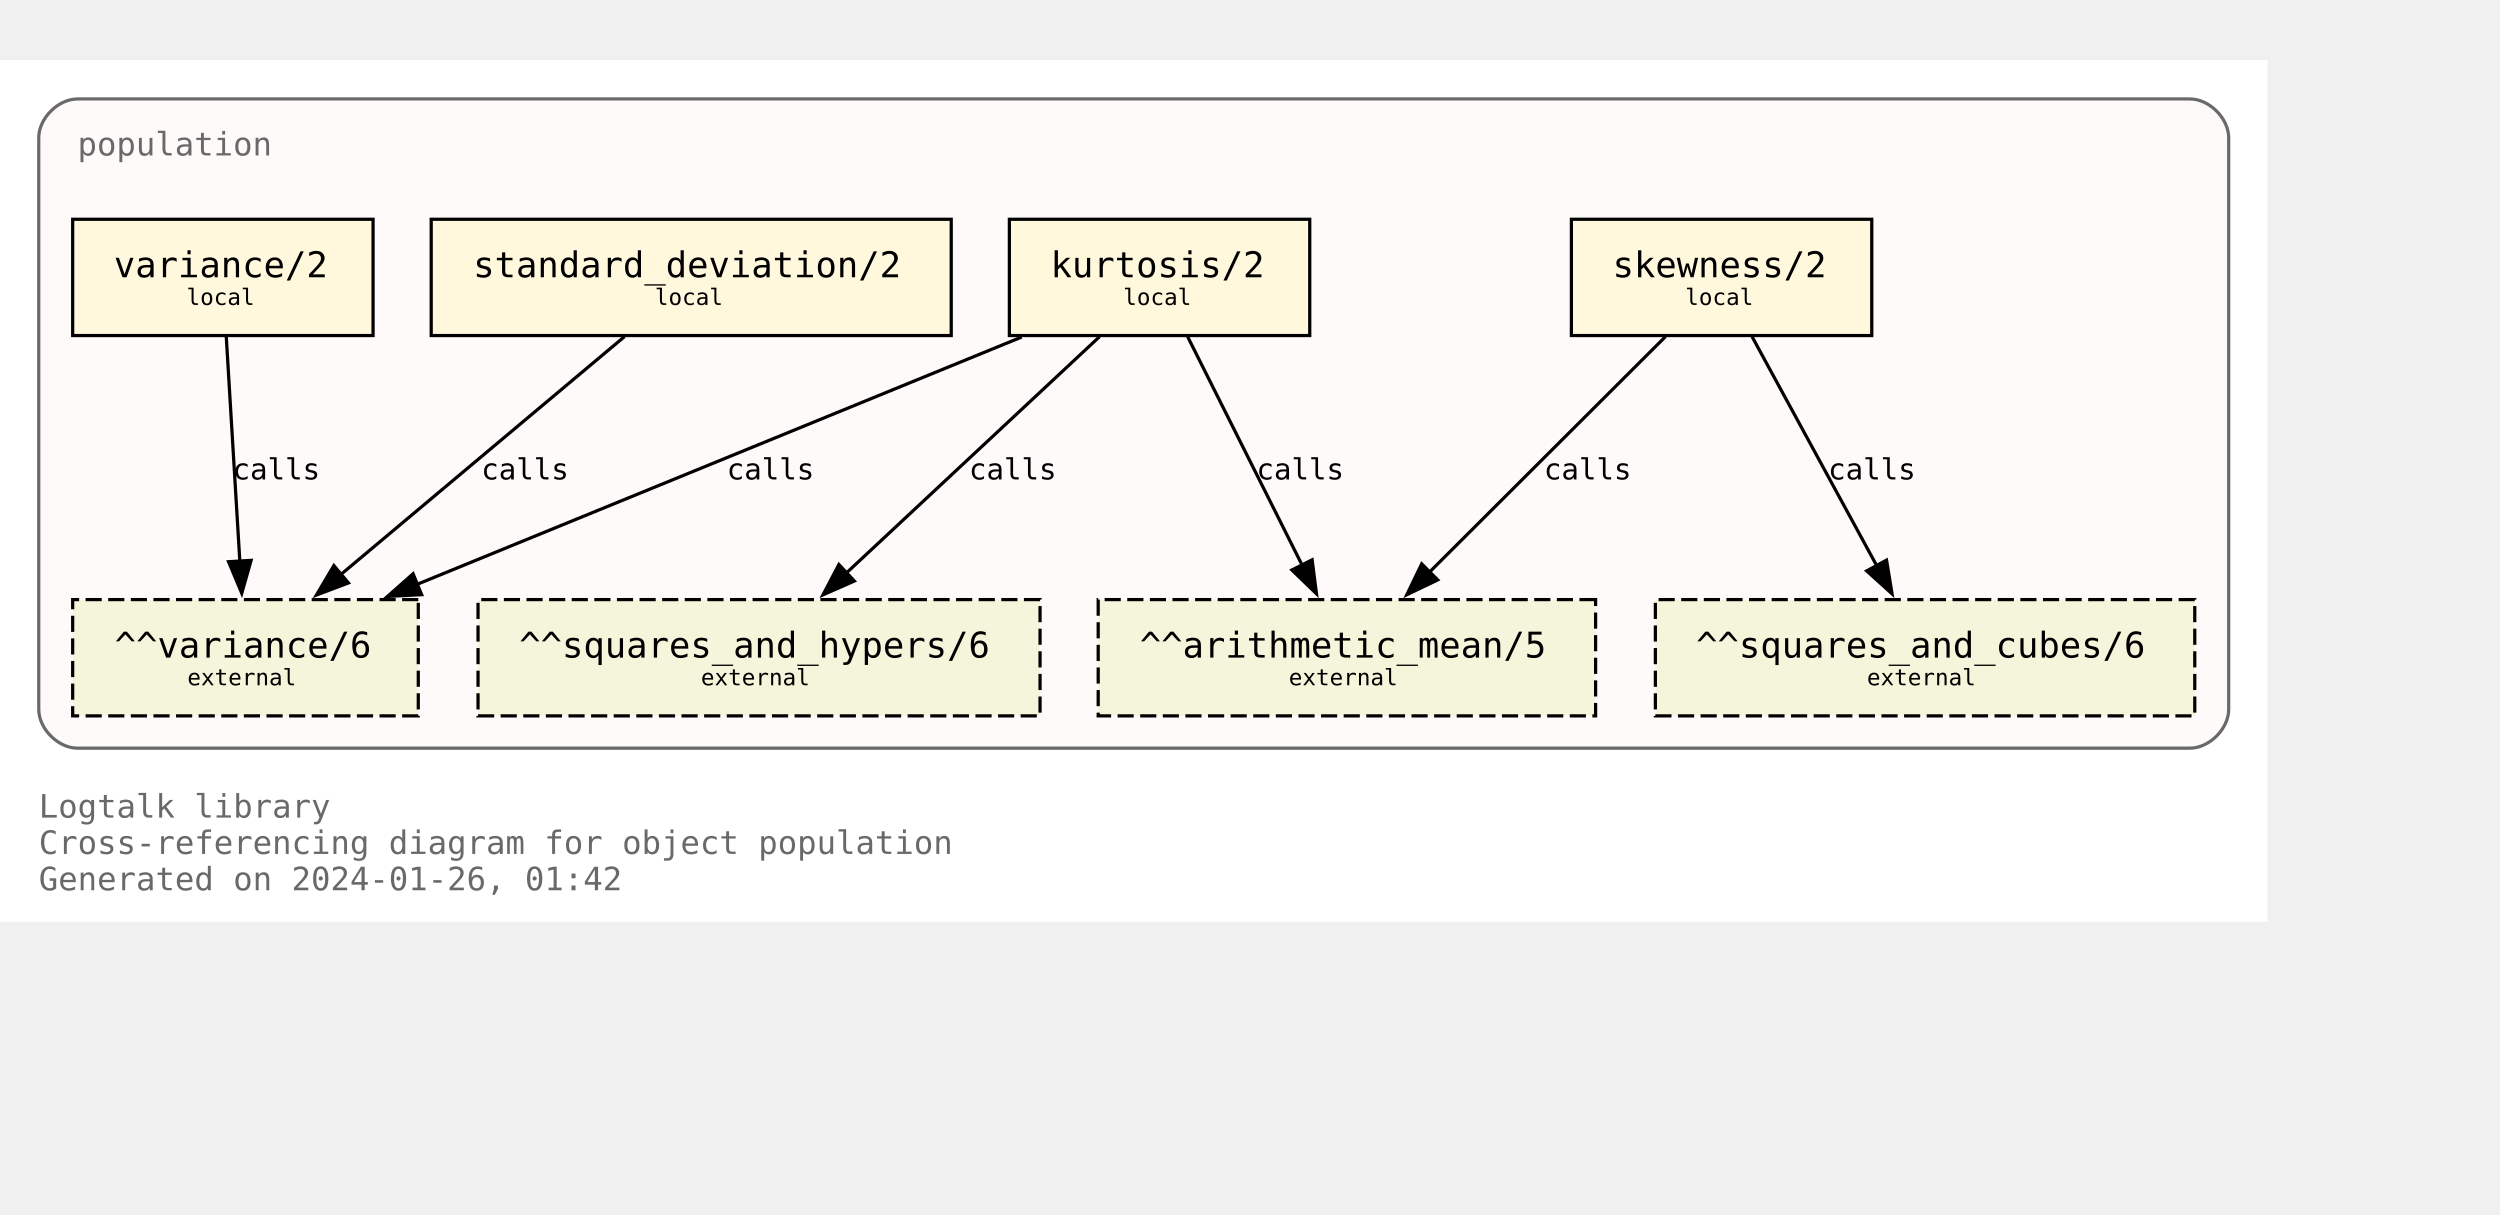
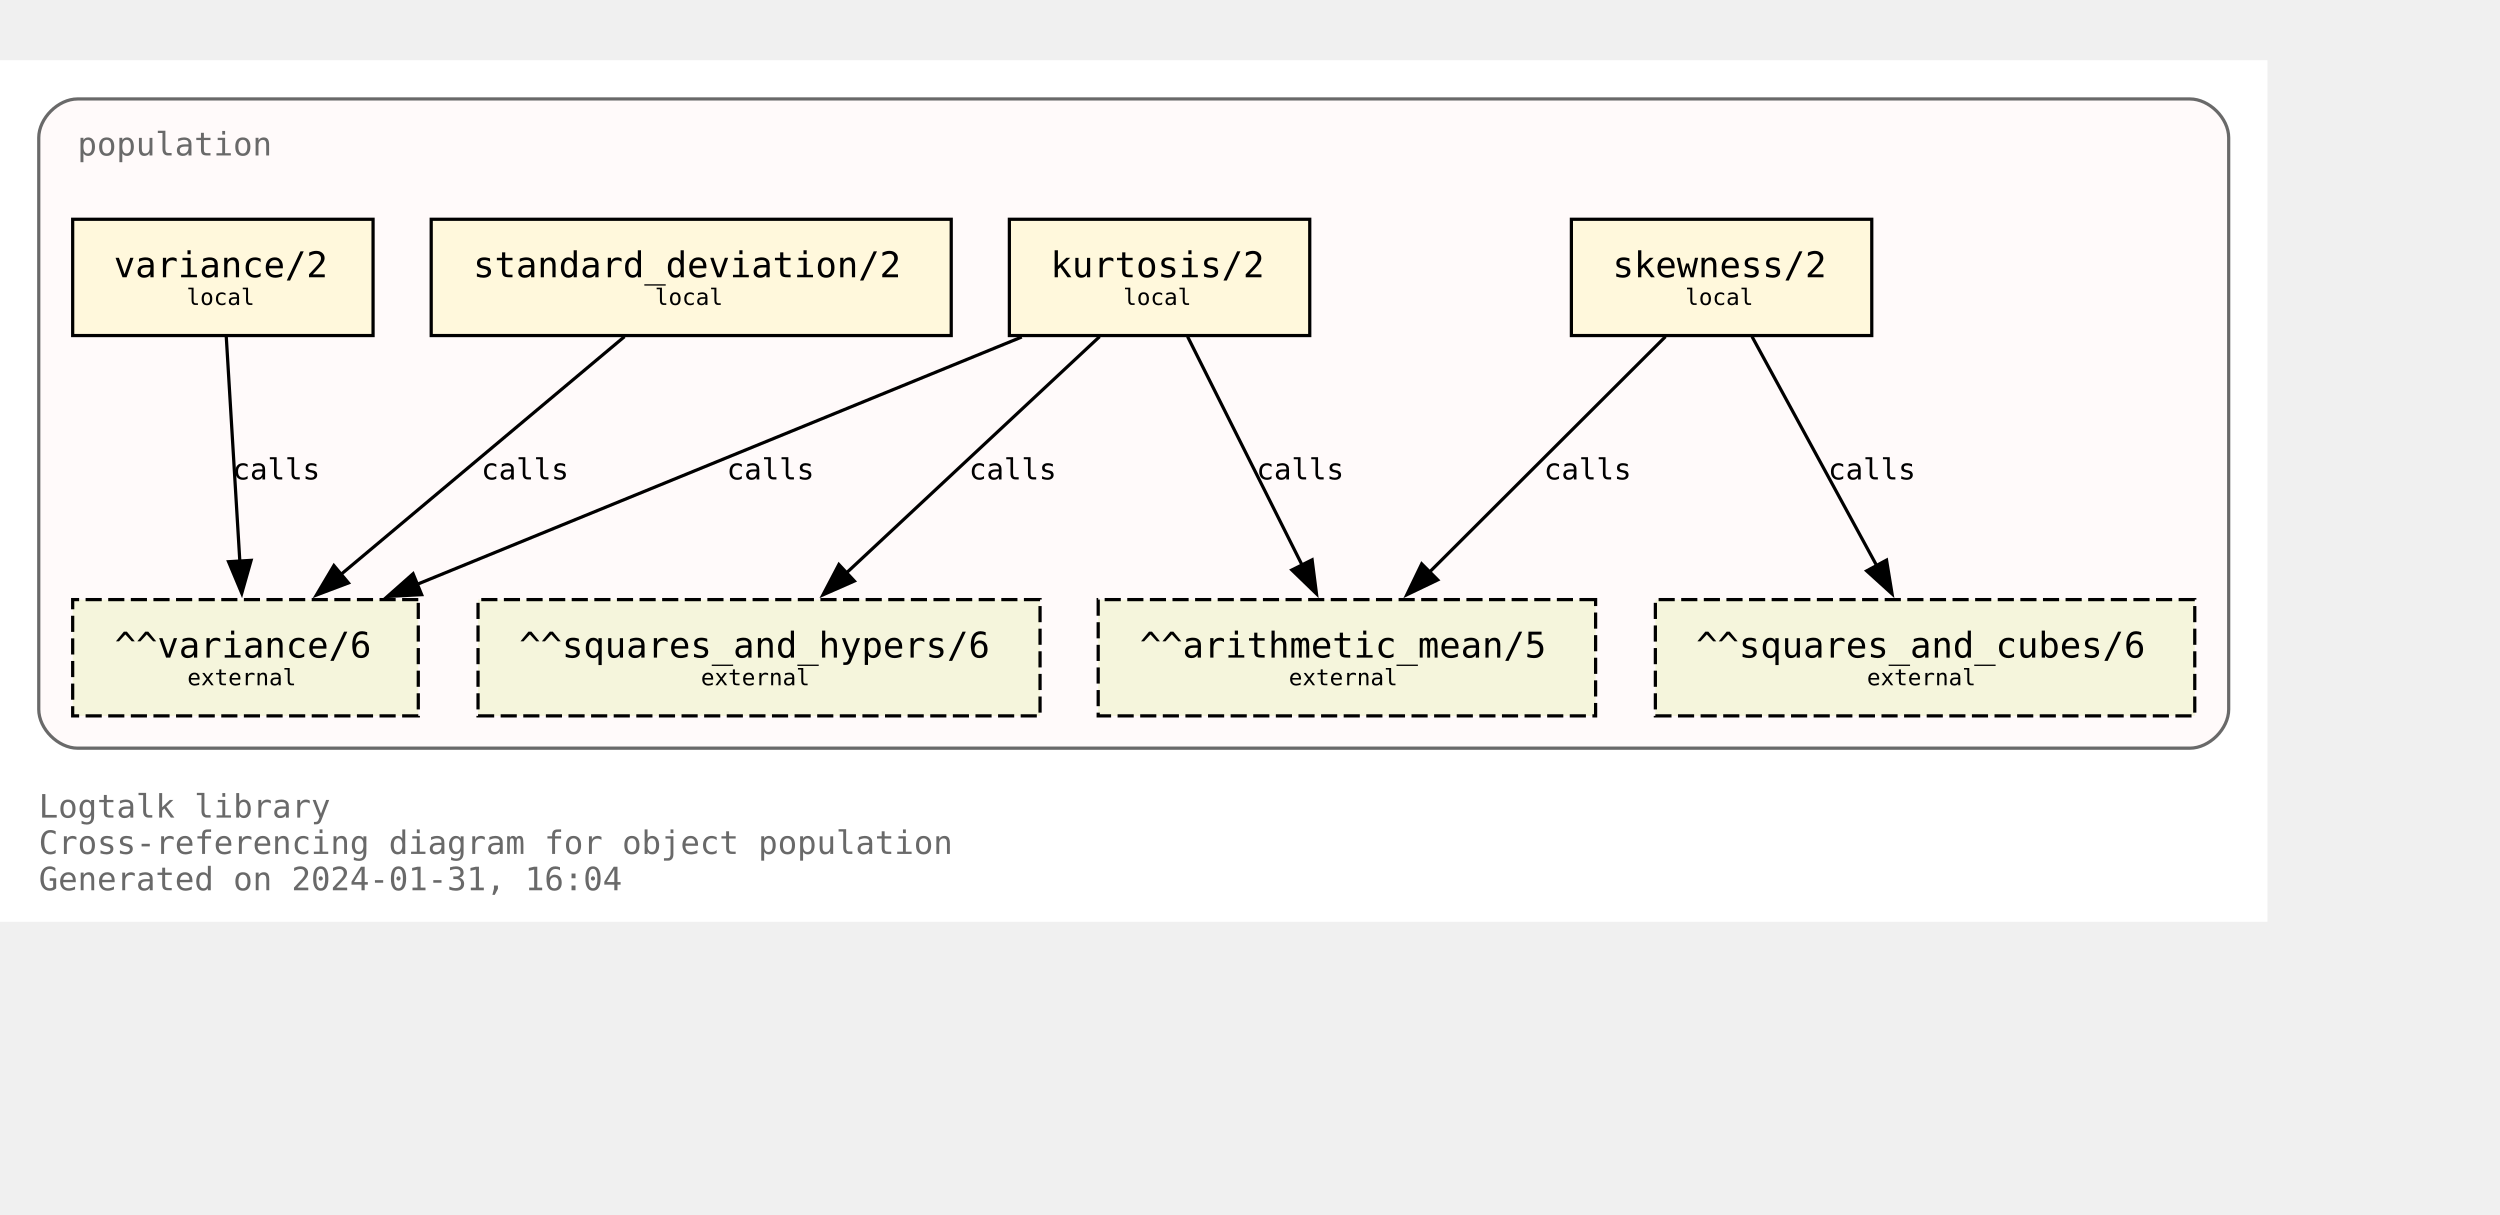
<svg xmlns="http://www.w3.org/2000/svg" xmlns:xlink="http://www.w3.org/1999/xlink" width="846pt" height="411pt" viewBox="72.00 72.00 774.00 338.75">
  <g id="graph0" class="graph" transform="scale(1 1) rotate(0) translate(76 334.75)">
    <polygon fill="white" stroke="none" points="-4,4 -4,-262.75 698,-262.75 698,4 -4,4" />
    <text text-anchor="start" x="8" y="-28.25" font-family="Monospace" font-size="10.00" fill="dimgray">Logtalk library</text>
    <text text-anchor="start" x="8" y="-17" font-family="Monospace" font-size="10.00" fill="dimgray">Cross-referencing diagram for object population</text>
-     <text text-anchor="start" x="8" y="-5.75" font-family="Monospace" font-size="10.00" fill="dimgray">Generated on 2024-01-26, 01:42</text>
+     <text text-anchor="start" x="8" y="-5.75" font-family="Monospace" font-size="10.00" fill="dimgray">Generated on 2024-01-31, 16:04</text>
    <g id="clust1" class="cluster">
      <g id="a_clust1">
        <a xlink:title="population">
          <path fill="snow" stroke="dimgray" d="M20,-49.75C20,-49.75 674,-49.75 674,-49.75 680,-49.75 686,-55.75 686,-61.75 686,-61.75 686,-238.75 686,-238.75 686,-244.75 680,-250.75 674,-250.75 674,-250.75 20,-250.75 20,-250.75 14,-250.75 8,-244.75 8,-238.75 8,-238.75 8,-61.75 8,-61.75 8,-55.75 14,-49.75 20,-49.75" />
          <g id="a_clust1_0">
-             <a xlink:href="https://github.com/LogtalkDotOrg/logtalk3/tree/dc203571ec9f961b0860b8bab1701ac1565dd20e/library/statistics/population.lgt" xlink:title="https://github.com/LogtalkDotOrg/logtalk3/tree/dc203571ec9f961b0860b8bab1701ac1565dd20e/library/statistics/population.lgt">
+             <a xlink:href="https://github.com/LogtalkDotOrg/logtalk3/tree/a347ac786ccfbafa714aef7961fb6bd338c9da3d/library/statistics/population.lgt" xlink:title="https://github.com/LogtalkDotOrg/logtalk3/tree/a347ac786ccfbafa714aef7961fb6bd338c9da3d/library/statistics/population.lgt">
              <text text-anchor="start" x="20" y="-233.25" font-family="Monospace" font-size="10.00" fill="dimgray">population</text>
            </a>
          </g>
        </a>
      </g>
    </g>
    <g id="node1" class="node">
      <g id="a_node1">
-         <a xlink:href="https://github.com/LogtalkDotOrg/logtalk3/tree/dc203571ec9f961b0860b8bab1701ac1565dd20e/library/statistics/population.lgt#L33" xlink:title="https://github.com/LogtalkDotOrg/logtalk3/tree/dc203571ec9f961b0860b8bab1701ac1565dd20e/library/statistics/population.lgt#L33">
+         <a xlink:href="https://github.com/LogtalkDotOrg/logtalk3/tree/a347ac786ccfbafa714aef7961fb6bd338c9da3d/library/statistics/population.lgt#L33" xlink:title="https://github.com/LogtalkDotOrg/logtalk3/tree/a347ac786ccfbafa714aef7961fb6bd338c9da3d/library/statistics/population.lgt#L33">
          <polygon fill="cornsilk" stroke="black" points="575.5,-213.5 482.5,-213.5 482.5,-177.5 575.5,-177.5 575.5,-213.5" />
          <text text-anchor="start" x="490.38" y="-196.32" font-family="Monospace" font-size="9.00"> </text>
          <text text-anchor="start" x="495.25" y="-195.55" font-family="Monospace" font-size="11.00">skewness/2</text>
          <text text-anchor="start" x="562.38" y="-196.32" font-family="Monospace" font-size="9.00"> </text>
          <text text-anchor="start" x="490.38" y="-185.45" font-family="Monospace" font-size="9.00"> </text>
          <text text-anchor="start" x="517.75" y="-186.97" font-family="Monospace" font-size="7.00">local</text>
          <text text-anchor="start" x="562.38" y="-185.45" font-family="Monospace" font-size="9.00"> </text>
        </a>
      </g>
    </g>
    <g id="node5" class="node">
      <polygon fill="beige" stroke="black" stroke-dasharray="5,2" points="490,-95.75 336,-95.75 336,-59.75 490,-59.75 490,-95.75" />
      <text text-anchor="start" x="343.88" y="-78.58" font-family="Monospace" font-size="9.00"> </text>
      <text text-anchor="start" x="348.88" y="-77.8" font-family="Monospace" font-size="11.00">^^arithmetic_mean/5</text>
      <text text-anchor="start" x="476.88" y="-78.58" font-family="Monospace" font-size="9.00"> </text>
      <text text-anchor="start" x="343.88" y="-67.7" font-family="Monospace" font-size="9.00"> </text>
      <text text-anchor="start" x="395" y="-69.22" font-family="Monospace" font-size="7.00">external</text>
      <text text-anchor="start" x="476.88" y="-67.7" font-family="Monospace" font-size="9.00"> </text>
    </g>
    <g id="edge1" class="edge">
      <g id="a_edge1">
-         <a xlink:href="https://github.com/LogtalkDotOrg/logtalk3/tree/dc203571ec9f961b0860b8bab1701ac1565dd20e/library/statistics/population.lgt#L33" xlink:title="calls">
+         <a xlink:href="https://github.com/LogtalkDotOrg/logtalk3/tree/a347ac786ccfbafa714aef7961fb6bd338c9da3d/library/statistics/population.lgt#L33" xlink:title="calls">
          <path fill="none" stroke="black" d="M511.63,-177.17C492.24,-157.82 460.67,-126.32 438.49,-104.18" />
          <polygon fill="black" stroke="black" points="441.11,-101.85 431.56,-97.27 436.16,-106.81 441.11,-101.85" />
        </a>
      </g>
      <g id="a_edge1-label">
-         <a xlink:href="https://github.com/LogtalkDotOrg/logtalk3/tree/dc203571ec9f961b0860b8bab1701ac1565dd20e/library/statistics/population.lgt#L33" xlink:title="https://github.com/LogtalkDotOrg/logtalk3/tree/dc203571ec9f961b0860b8bab1701ac1565dd20e/library/statistics/population.lgt#L33">
+         <a xlink:href="https://github.com/LogtalkDotOrg/logtalk3/tree/a347ac786ccfbafa714aef7961fb6bd338c9da3d/library/statistics/population.lgt#L33" xlink:title="https://github.com/LogtalkDotOrg/logtalk3/tree/a347ac786ccfbafa714aef7961fb6bd338c9da3d/library/statistics/population.lgt#L33">
          <text text-anchor="start" x="474" y="-132.95" font-family="Monospace" font-size="9.00">calls</text>
        </a>
      </g>
    </g>
    <g id="node6" class="node">
      <polygon fill="beige" stroke="black" stroke-dasharray="5,2" points="675.5,-95.75 508.5,-95.75 508.5,-59.75 675.5,-59.75 675.5,-95.75" />
      <text text-anchor="start" x="516.38" y="-78.58" font-family="Monospace" font-size="9.00"> </text>
      <text text-anchor="start" x="521.12" y="-77.8" font-family="Monospace" font-size="11.00">^^squares_and_cubes/6</text>
      <text text-anchor="start" x="662.38" y="-78.58" font-family="Monospace" font-size="9.00"> </text>
      <text text-anchor="start" x="516.38" y="-67.7" font-family="Monospace" font-size="9.00"> </text>
      <text text-anchor="start" x="574" y="-69.22" font-family="Monospace" font-size="7.00">external</text>
      <text text-anchor="start" x="662.38" y="-67.7" font-family="Monospace" font-size="9.00"> </text>
    </g>
    <g id="edge2" class="edge">
      <g id="a_edge2">
-         <a xlink:href="https://github.com/LogtalkDotOrg/logtalk3/tree/dc203571ec9f961b0860b8bab1701ac1565dd20e/library/statistics/population.lgt#L33" xlink:title="calls">
+         <a xlink:href="https://github.com/LogtalkDotOrg/logtalk3/tree/a347ac786ccfbafa714aef7961fb6bd338c9da3d/library/statistics/population.lgt#L33" xlink:title="calls">
          <path fill="none" stroke="black" d="M538.43,-177.17C548.64,-158.42 565.06,-128.25 577.03,-106.25" />
          <polygon fill="black" stroke="black" points="580.07,-107.98 581.78,-97.53 573.93,-104.64 580.07,-107.98" />
        </a>
      </g>
      <g id="a_edge2-label">
-         <a xlink:href="https://github.com/LogtalkDotOrg/logtalk3/tree/dc203571ec9f961b0860b8bab1701ac1565dd20e/library/statistics/population.lgt#L33" xlink:title="https://github.com/LogtalkDotOrg/logtalk3/tree/dc203571ec9f961b0860b8bab1701ac1565dd20e/library/statistics/population.lgt#L33">
+         <a xlink:href="https://github.com/LogtalkDotOrg/logtalk3/tree/a347ac786ccfbafa714aef7961fb6bd338c9da3d/library/statistics/population.lgt#L33" xlink:title="https://github.com/LogtalkDotOrg/logtalk3/tree/a347ac786ccfbafa714aef7961fb6bd338c9da3d/library/statistics/population.lgt#L33">
          <text text-anchor="start" x="562" y="-132.95" font-family="Monospace" font-size="9.00">calls</text>
        </a>
      </g>
    </g>
    <g id="node2" class="node">
      <g id="a_node2">
-         <a xlink:href="https://github.com/LogtalkDotOrg/logtalk3/tree/dc203571ec9f961b0860b8bab1701ac1565dd20e/library/statistics/population.lgt#L41" xlink:title="https://github.com/LogtalkDotOrg/logtalk3/tree/dc203571ec9f961b0860b8bab1701ac1565dd20e/library/statistics/population.lgt#L41">
+         <a xlink:href="https://github.com/LogtalkDotOrg/logtalk3/tree/a347ac786ccfbafa714aef7961fb6bd338c9da3d/library/statistics/population.lgt#L41" xlink:title="https://github.com/LogtalkDotOrg/logtalk3/tree/a347ac786ccfbafa714aef7961fb6bd338c9da3d/library/statistics/population.lgt#L41">
          <polygon fill="cornsilk" stroke="black" points="401.5,-213.5 308.5,-213.5 308.5,-177.5 401.5,-177.5 401.5,-213.5" />
          <text text-anchor="start" x="316.38" y="-196.32" font-family="Monospace" font-size="9.00"> </text>
          <text text-anchor="start" x="321.25" y="-195.55" font-family="Monospace" font-size="11.00">kurtosis/2</text>
          <text text-anchor="start" x="388.38" y="-196.32" font-family="Monospace" font-size="9.00"> </text>
          <text text-anchor="start" x="316.38" y="-185.45" font-family="Monospace" font-size="9.00"> </text>
          <text text-anchor="start" x="343.75" y="-186.97" font-family="Monospace" font-size="7.00">local</text>
          <text text-anchor="start" x="388.38" y="-185.45" font-family="Monospace" font-size="9.00"> </text>
        </a>
      </g>
    </g>
    <g id="edge3" class="edge">
      <g id="a_edge3">
-         <a xlink:href="https://github.com/LogtalkDotOrg/logtalk3/tree/dc203571ec9f961b0860b8bab1701ac1565dd20e/library/statistics/population.lgt#L41" xlink:title="calls">
+         <a xlink:href="https://github.com/LogtalkDotOrg/logtalk3/tree/a347ac786ccfbafa714aef7961fb6bd338c9da3d/library/statistics/population.lgt#L41" xlink:title="calls">
          <path fill="none" stroke="black" d="M363.68,-177.17C373.08,-158.42 388.2,-128.25 399.22,-106.25" />
          <polygon fill="black" stroke="black" points="402.23,-108.06 403.58,-97.55 395.97,-104.92 402.23,-108.06" />
        </a>
      </g>
      <g id="a_edge3-label">
-         <a xlink:href="https://github.com/LogtalkDotOrg/logtalk3/tree/dc203571ec9f961b0860b8bab1701ac1565dd20e/library/statistics/population.lgt#L41" xlink:title="https://github.com/LogtalkDotOrg/logtalk3/tree/dc203571ec9f961b0860b8bab1701ac1565dd20e/library/statistics/population.lgt#L41">
+         <a xlink:href="https://github.com/LogtalkDotOrg/logtalk3/tree/a347ac786ccfbafa714aef7961fb6bd338c9da3d/library/statistics/population.lgt#L41" xlink:title="https://github.com/LogtalkDotOrg/logtalk3/tree/a347ac786ccfbafa714aef7961fb6bd338c9da3d/library/statistics/population.lgt#L41">
          <text text-anchor="start" x="385" y="-132.95" font-family="Monospace" font-size="9.00">calls</text>
        </a>
      </g>
    </g>
    <g id="node7" class="node">
      <polygon fill="beige" stroke="black" stroke-dasharray="5,2" points="318,-95.75 144,-95.75 144,-59.75 318,-59.75 318,-95.75" />
      <text text-anchor="start" x="151.88" y="-78.58" font-family="Monospace" font-size="9.00"> </text>
      <text text-anchor="start" x="156.75" y="-77.8" font-family="Monospace" font-size="11.00">^^squares_and_hypers/6</text>
      <text text-anchor="start" x="304.88" y="-78.58" font-family="Monospace" font-size="9.00"> </text>
      <text text-anchor="start" x="151.88" y="-67.7" font-family="Monospace" font-size="9.00"> </text>
      <text text-anchor="start" x="213" y="-69.22" font-family="Monospace" font-size="7.00">external</text>
      <text text-anchor="start" x="304.88" y="-67.7" font-family="Monospace" font-size="9.00"> </text>
    </g>
    <g id="edge4" class="edge">
      <g id="a_edge4">
-         <a xlink:href="https://github.com/LogtalkDotOrg/logtalk3/tree/dc203571ec9f961b0860b8bab1701ac1565dd20e/library/statistics/population.lgt#L41" xlink:title="calls">
+         <a xlink:href="https://github.com/LogtalkDotOrg/logtalk3/tree/a347ac786ccfbafa714aef7961fb6bd338c9da3d/library/statistics/population.lgt#L41" xlink:title="calls">
          <path fill="none" stroke="black" d="M336.44,-177.17C315.62,-157.74 281.66,-126.04 257.93,-103.89" />
          <polygon fill="black" stroke="black" points="260.5,-101.5 250.8,-97.23 255.72,-106.61 260.5,-101.5" />
        </a>
      </g>
      <g id="a_edge4-label">
-         <a xlink:href="https://github.com/LogtalkDotOrg/logtalk3/tree/dc203571ec9f961b0860b8bab1701ac1565dd20e/library/statistics/population.lgt#L41" xlink:title="https://github.com/LogtalkDotOrg/logtalk3/tree/dc203571ec9f961b0860b8bab1701ac1565dd20e/library/statistics/population.lgt#L41">
+         <a xlink:href="https://github.com/LogtalkDotOrg/logtalk3/tree/a347ac786ccfbafa714aef7961fb6bd338c9da3d/library/statistics/population.lgt#L41" xlink:title="https://github.com/LogtalkDotOrg/logtalk3/tree/a347ac786ccfbafa714aef7961fb6bd338c9da3d/library/statistics/population.lgt#L41">
          <text text-anchor="start" x="296" y="-132.95" font-family="Monospace" font-size="9.00">calls</text>
        </a>
      </g>
    </g>
    <g id="node8" class="node">
      <polygon fill="beige" stroke="black" stroke-dasharray="5,2" points="125.5,-95.75 18.5,-95.75 18.5,-59.75 125.5,-59.75 125.5,-95.75" />
      <text text-anchor="start" x="26.38" y="-78.58" font-family="Monospace" font-size="9.00"> </text>
      <text text-anchor="start" x="31.5" y="-77.8" font-family="Monospace" font-size="11.00">^^variance/6</text>
      <text text-anchor="start" x="112.38" y="-78.58" font-family="Monospace" font-size="9.00"> </text>
      <text text-anchor="start" x="26.38" y="-67.7" font-family="Monospace" font-size="9.00"> </text>
      <text text-anchor="start" x="54" y="-69.22" font-family="Monospace" font-size="7.00">external</text>
      <text text-anchor="start" x="112.38" y="-67.7" font-family="Monospace" font-size="9.00"> </text>
    </g>
    <g id="edge5" class="edge">
      <g id="a_edge5">
-         <a xlink:href="https://github.com/LogtalkDotOrg/logtalk3/tree/dc203571ec9f961b0860b8bab1701ac1565dd20e/library/statistics/population.lgt#L41" xlink:title="calls">
+         <a xlink:href="https://github.com/LogtalkDotOrg/logtalk3/tree/a347ac786ccfbafa714aef7961fb6bd338c9da3d/library/statistics/population.lgt#L41" xlink:title="calls">
          <path fill="none" stroke="black" d="M312.33,-177.05C262.24,-156.56 179.15,-122.58 124.99,-100.42" />
          <polygon fill="black" stroke="black" points="126.54,-97.28 115.96,-96.73 123.89,-103.75 126.54,-97.28" />
        </a>
      </g>
      <g id="a_edge5-label">
-         <a xlink:href="https://github.com/LogtalkDotOrg/logtalk3/tree/dc203571ec9f961b0860b8bab1701ac1565dd20e/library/statistics/population.lgt#L41" xlink:title="https://github.com/LogtalkDotOrg/logtalk3/tree/dc203571ec9f961b0860b8bab1701ac1565dd20e/library/statistics/population.lgt#L41">
+         <a xlink:href="https://github.com/LogtalkDotOrg/logtalk3/tree/a347ac786ccfbafa714aef7961fb6bd338c9da3d/library/statistics/population.lgt#L41" xlink:title="https://github.com/LogtalkDotOrg/logtalk3/tree/a347ac786ccfbafa714aef7961fb6bd338c9da3d/library/statistics/population.lgt#L41">
          <text text-anchor="start" x="221" y="-132.95" font-family="Monospace" font-size="9.00">calls</text>
        </a>
      </g>
    </g>
    <g id="node3" class="node">
      <g id="a_node3">
-         <a xlink:href="https://github.com/LogtalkDotOrg/logtalk3/tree/dc203571ec9f961b0860b8bab1701ac1565dd20e/library/statistics/population.lgt#L50" xlink:title="https://github.com/LogtalkDotOrg/logtalk3/tree/dc203571ec9f961b0860b8bab1701ac1565dd20e/library/statistics/population.lgt#L50">
+         <a xlink:href="https://github.com/LogtalkDotOrg/logtalk3/tree/a347ac786ccfbafa714aef7961fb6bd338c9da3d/library/statistics/population.lgt#L50" xlink:title="https://github.com/LogtalkDotOrg/logtalk3/tree/a347ac786ccfbafa714aef7961fb6bd338c9da3d/library/statistics/population.lgt#L50">
          <polygon fill="cornsilk" stroke="black" points="290.5,-213.5 129.5,-213.5 129.5,-177.5 290.5,-177.5 290.5,-213.5" />
          <text text-anchor="start" x="137.38" y="-196.32" font-family="Monospace" font-size="9.00"> </text>
          <text text-anchor="start" x="142.5" y="-195.55" font-family="Monospace" font-size="11.00">standard_deviation/2</text>
          <text text-anchor="start" x="277.38" y="-196.32" font-family="Monospace" font-size="9.00"> </text>
          <text text-anchor="start" x="137.38" y="-185.45" font-family="Monospace" font-size="9.00"> </text>
          <text text-anchor="start" x="198.75" y="-186.97" font-family="Monospace" font-size="7.00">local</text>
          <text text-anchor="start" x="277.38" y="-185.45" font-family="Monospace" font-size="9.00"> </text>
        </a>
      </g>
    </g>
    <g id="edge6" class="edge">
      <g id="a_edge6">
-         <a xlink:href="https://github.com/LogtalkDotOrg/logtalk3/tree/dc203571ec9f961b0860b8bab1701ac1565dd20e/library/statistics/population.lgt#L50" xlink:title="calls">
+         <a xlink:href="https://github.com/LogtalkDotOrg/logtalk3/tree/a347ac786ccfbafa714aef7961fb6bd338c9da3d/library/statistics/population.lgt#L50" xlink:title="calls">
          <path fill="none" stroke="black" d="M189.34,-177.17C165.97,-157.57 127.72,-125.49 101.28,-103.31" />
          <polygon fill="black" stroke="black" points="103.87,-100.91 93.96,-97.17 99.37,-106.28 103.87,-100.91" />
        </a>
      </g>
      <g id="a_edge6-label">
-         <a xlink:href="https://github.com/LogtalkDotOrg/logtalk3/tree/dc203571ec9f961b0860b8bab1701ac1565dd20e/library/statistics/population.lgt#L50" xlink:title="https://github.com/LogtalkDotOrg/logtalk3/tree/dc203571ec9f961b0860b8bab1701ac1565dd20e/library/statistics/population.lgt#L50">
+         <a xlink:href="https://github.com/LogtalkDotOrg/logtalk3/tree/a347ac786ccfbafa714aef7961fb6bd338c9da3d/library/statistics/population.lgt#L50" xlink:title="https://github.com/LogtalkDotOrg/logtalk3/tree/a347ac786ccfbafa714aef7961fb6bd338c9da3d/library/statistics/population.lgt#L50">
          <text text-anchor="start" x="145" y="-132.95" font-family="Monospace" font-size="9.00">calls</text>
        </a>
      </g>
    </g>
    <g id="node4" class="node">
      <g id="a_node4">
-         <a xlink:href="https://github.com/LogtalkDotOrg/logtalk3/tree/dc203571ec9f961b0860b8bab1701ac1565dd20e/library/statistics/population.lgt#L54" xlink:title="https://github.com/LogtalkDotOrg/logtalk3/tree/dc203571ec9f961b0860b8bab1701ac1565dd20e/library/statistics/population.lgt#L54">
+         <a xlink:href="https://github.com/LogtalkDotOrg/logtalk3/tree/a347ac786ccfbafa714aef7961fb6bd338c9da3d/library/statistics/population.lgt#L54" xlink:title="https://github.com/LogtalkDotOrg/logtalk3/tree/a347ac786ccfbafa714aef7961fb6bd338c9da3d/library/statistics/population.lgt#L54">
          <polygon fill="cornsilk" stroke="black" points="111.5,-213.5 18.5,-213.5 18.5,-177.5 111.5,-177.5 111.5,-213.5" />
          <text text-anchor="start" x="26.38" y="-196.32" font-family="Monospace" font-size="9.00"> </text>
          <text text-anchor="start" x="31.25" y="-195.55" font-family="Monospace" font-size="11.00">variance/2</text>
          <text text-anchor="start" x="98.38" y="-196.32" font-family="Monospace" font-size="9.00"> </text>
          <text text-anchor="start" x="26.38" y="-185.45" font-family="Monospace" font-size="9.00"> </text>
          <text text-anchor="start" x="53.75" y="-186.97" font-family="Monospace" font-size="7.00">local</text>
          <text text-anchor="start" x="98.38" y="-185.45" font-family="Monospace" font-size="9.00"> </text>
        </a>
      </g>
    </g>
    <g id="edge7" class="edge">
      <g id="a_edge7">
-         <a xlink:href="https://github.com/LogtalkDotOrg/logtalk3/tree/dc203571ec9f961b0860b8bab1701ac1565dd20e/library/statistics/population.lgt#L54" xlink:title="calls">
+         <a xlink:href="https://github.com/LogtalkDotOrg/logtalk3/tree/a347ac786ccfbafa714aef7961fb6bd338c9da3d/library/statistics/population.lgt#L54" xlink:title="calls">
          <path fill="none" stroke="black" d="M66.05,-177.17C67.16,-158.76 68.94,-129.35 70.26,-107.46" />
          <polygon fill="black" stroke="black" points="73.74,-107.9 70.85,-97.71 66.76,-107.48 73.74,-107.9" />
        </a>
      </g>
      <g id="a_edge7-label">
-         <a xlink:href="https://github.com/LogtalkDotOrg/logtalk3/tree/dc203571ec9f961b0860b8bab1701ac1565dd20e/library/statistics/population.lgt#L54" xlink:title="https://github.com/LogtalkDotOrg/logtalk3/tree/dc203571ec9f961b0860b8bab1701ac1565dd20e/library/statistics/population.lgt#L54">
+         <a xlink:href="https://github.com/LogtalkDotOrg/logtalk3/tree/a347ac786ccfbafa714aef7961fb6bd338c9da3d/library/statistics/population.lgt#L54" xlink:title="https://github.com/LogtalkDotOrg/logtalk3/tree/a347ac786ccfbafa714aef7961fb6bd338c9da3d/library/statistics/population.lgt#L54">
          <text text-anchor="start" x="68" y="-132.95" font-family="Monospace" font-size="9.00">calls</text>
        </a>
      </g>
    </g>
  </g>
</svg>
